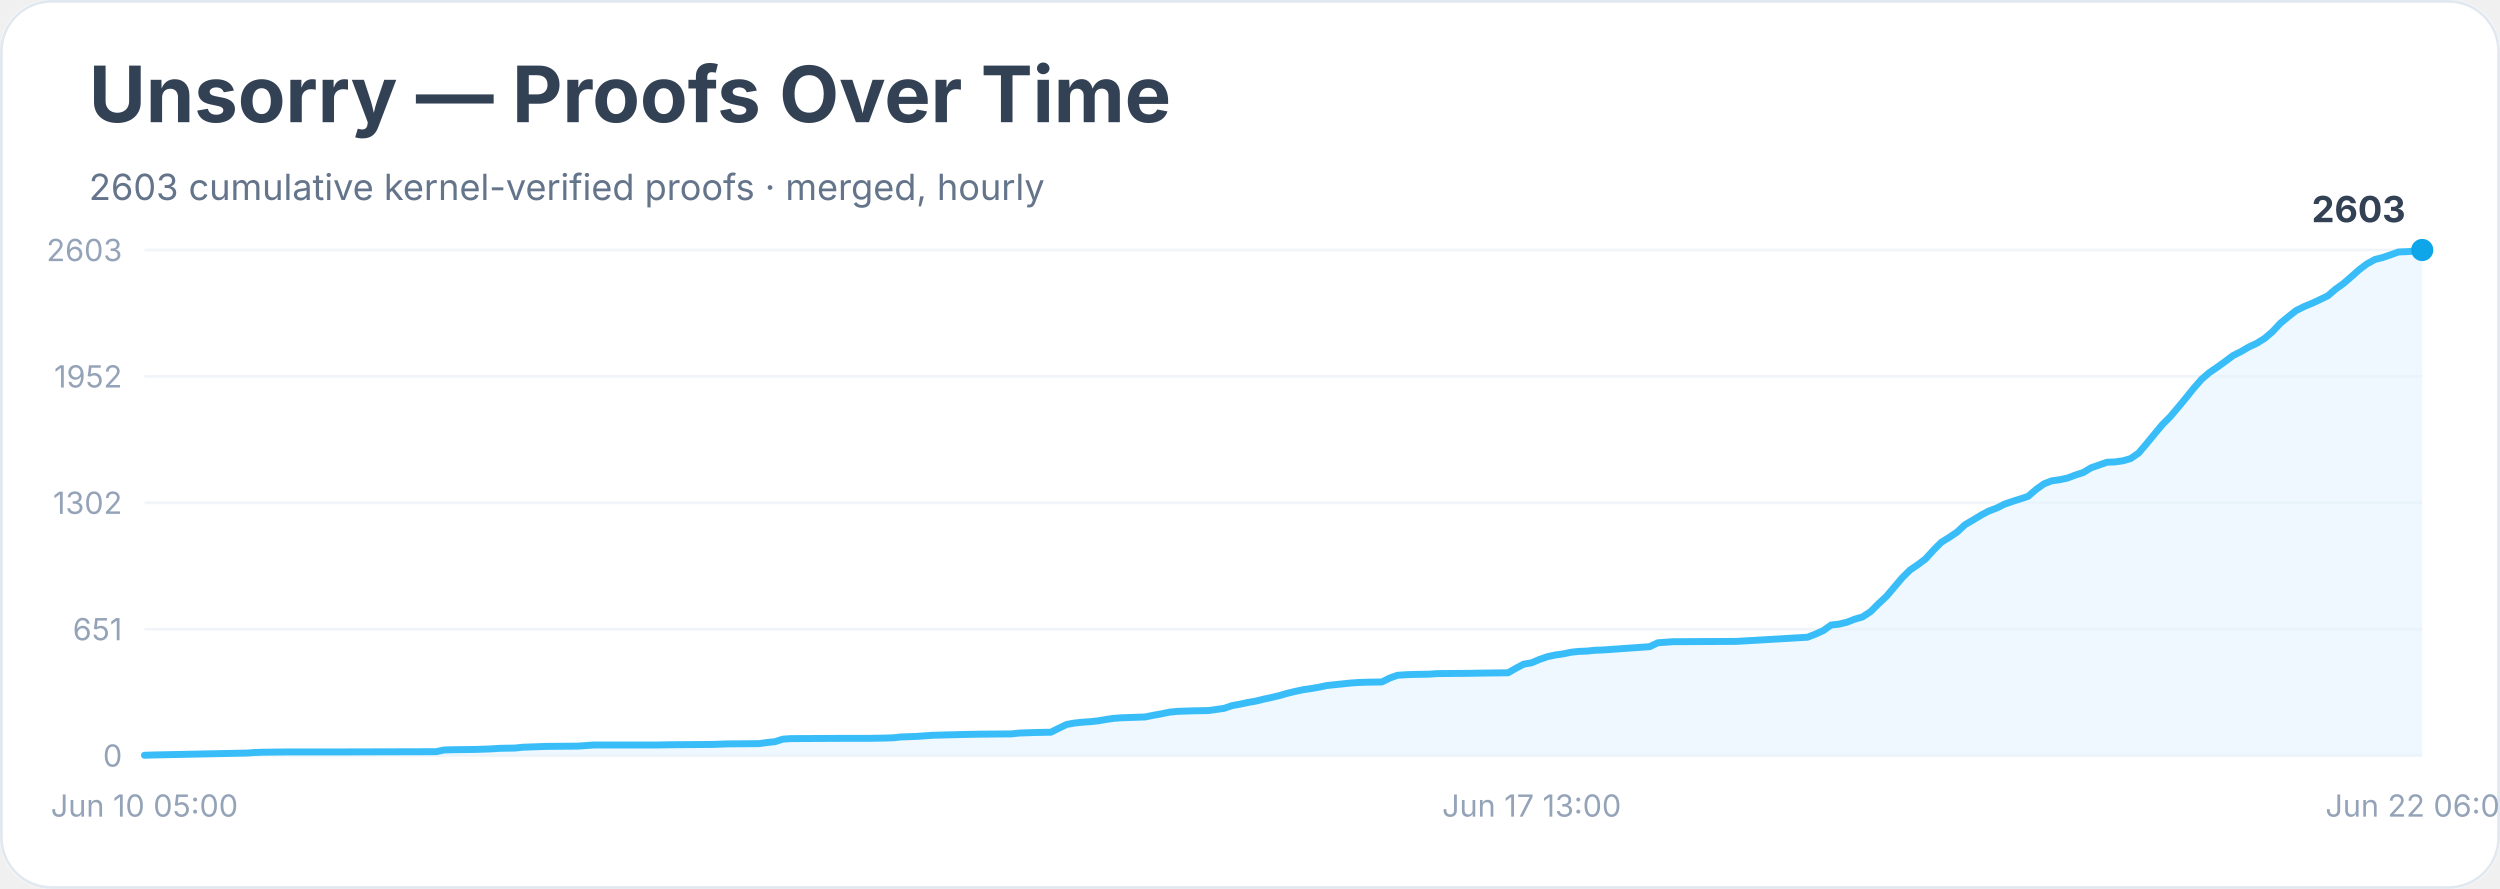
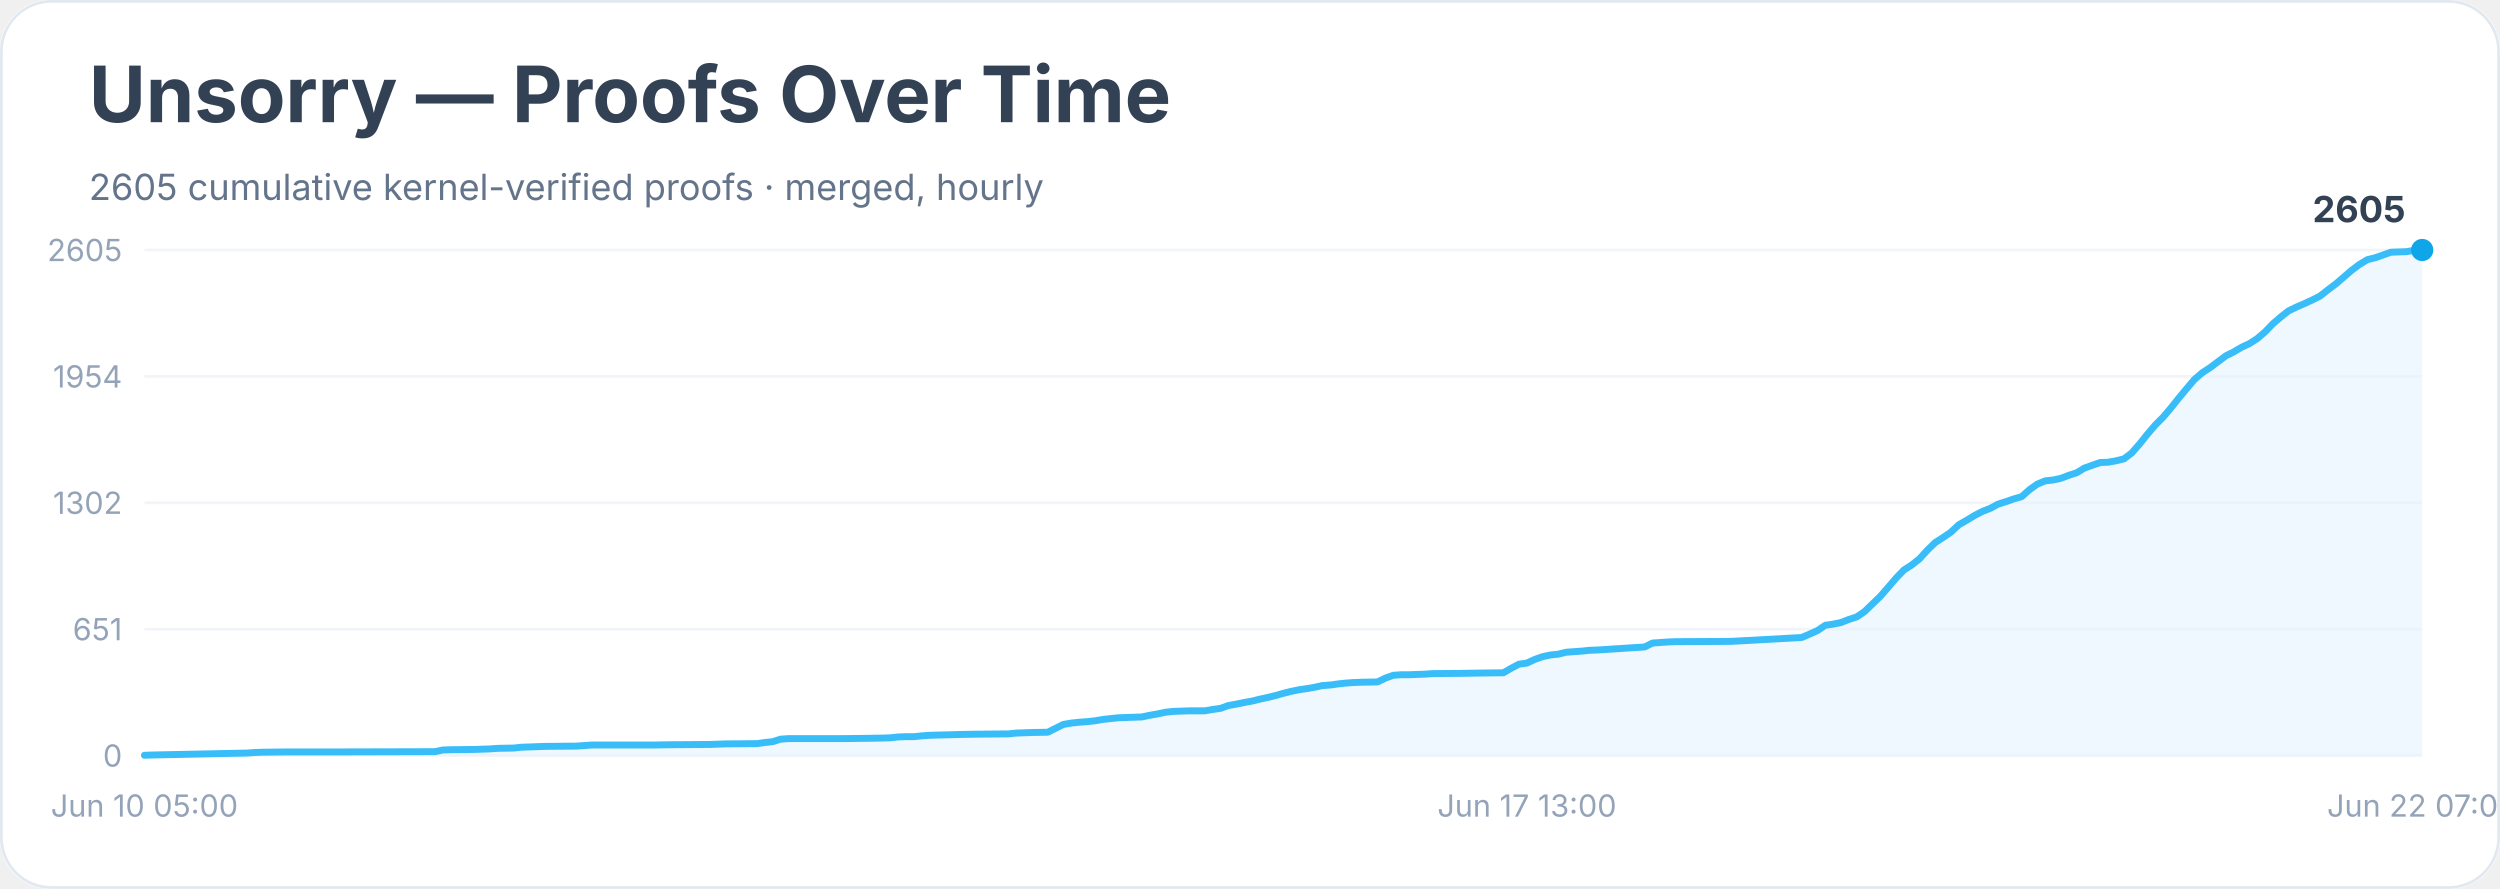
<svg xmlns="http://www.w3.org/2000/svg" width="900" height="320" viewBox="0 0 900 320" role="img" aria-labelledby="title desc">
  <rect width="900" height="100%" rx="18" fill="#ffffff" />
  <rect x="0.5" y="0.5" width="899" height="319" rx="18" fill="none" stroke="#e2e8f0" />
  <text x="32" y="44" font-family="Inter, system-ui, sans-serif" font-size="28" font-weight="700" fill="#334155">Unsorry — Proofs Over Time</text>
-   <text x="32" y="72" font-family="Inter, system-ui, sans-serif" font-size="13" fill="#64748b">2603 cumulative kernel-verified proofs · merged, hourly</text>
+   <text x="32" y="72" font-family="Inter, system-ui, sans-serif" font-size="13" fill="#64748b">2605 cumulative kernel-verified proofs · merged, hourly</text>
  <line x1="52" y1="272.0" x2="872" y2="272.0" stroke="#f1f5f9" />
  <text x="44" y="276.0" text-anchor="end" font-family="Inter, system-ui, sans-serif" font-size="11" fill="#94a3b8">0</text>
  <line x1="52" y1="226.5" x2="872" y2="226.5" stroke="#f1f5f9" />
  <text x="44" y="230.5" text-anchor="end" font-family="Inter, system-ui, sans-serif" font-size="11" fill="#94a3b8">651</text>
  <line x1="52" y1="181.0" x2="872" y2="181.0" stroke="#f1f5f9" />
  <text x="44" y="185.0" text-anchor="end" font-family="Inter, system-ui, sans-serif" font-size="11" fill="#94a3b8">1302</text>
  <line x1="52" y1="135.5" x2="872" y2="135.5" stroke="#f1f5f9" />
-   <text x="44" y="139.5" text-anchor="end" font-family="Inter, system-ui, sans-serif" font-size="11" fill="#94a3b8">1952</text>
+   <text x="44" y="139.5" text-anchor="end" font-family="Inter, system-ui, sans-serif" font-size="11" fill="#94a3b8">1954</text>
  <line x1="52" y1="90.0" x2="872" y2="90.0" stroke="#f1f5f9" />
-   <text x="44" y="94.0" text-anchor="end" font-family="Inter, system-ui, sans-serif" font-size="11" fill="#94a3b8">2603</text>
-   <polygon points="52.0,272.0 52.0,271.9 54.8,271.8 88.9,271.1 91.7,270.9 94.6,270.8 103.1,270.7 120.1,270.7 157.0,270.6 159.8,270.0 162.7,269.9 171.2,269.8 174.0,269.7 176.8,269.6 179.7,269.4 185.4,269.3 188.2,269.0 196.7,268.7 208.1,268.6 210.9,268.4 213.7,268.2 236.4,268.2 242.1,268.1 256.3,268.0 259.1,267.9 262.0,267.8 273.3,267.7 276.2,267.3 279.0,267.0 281.8,266.1 284.7,265.9 304.5,265.8 313.0,265.8 318.7,265.7 321.6,265.6 324.4,265.3 327.2,265.2 330.1,265.1 332.9,264.9 335.7,264.7 347.1,264.4 352.8,264.3 364.1,264.2 366.9,263.9 369.8,263.8 372.6,263.7 378.3,263.6 381.1,262.2 384.0,260.8 386.8,260.3 389.6,260.0 392.5,259.8 395.3,259.5 398.2,259.0 401.0,258.6 403.8,258.4 406.7,258.3 412.3,258.1 415.2,257.5 418.0,257.0 420.9,256.4 423.7,256.1 429.4,255.9 435.0,255.8 437.9,255.4 440.7,255.0 443.6,254.0 446.4,253.5 449.2,252.9 452.1,252.4 454.9,251.7 457.7,251.1 460.6,250.4 463.4,249.6 466.3,248.9 469.1,248.3 471.9,247.9 474.8,247.4 477.6,246.8 480.4,246.5 483.3,246.2 486.1,245.9 489.0,245.7 491.8,245.6 497.5,245.5 500.3,244.1 503.1,243.1 506.0,242.9 508.8,242.8 514.5,242.7 517.3,242.5 528.7,242.4 534.4,242.3 542.9,242.2 545.7,240.6 548.5,239.1 551.4,238.6 554.2,237.4 557.1,236.4 559.9,235.8 562.7,235.4 565.6,234.8 568.4,234.5 571.2,234.4 574.1,234.1 576.9,234.0 593.9,232.8 596.8,231.4 599.6,231.2 602.4,231.0 605.3,231.0 625.1,230.9 650.7,229.4 653.5,228.3 656.4,227.0 659.2,225.0 662.0,224.7 664.9,224.0 667.7,222.9 670.5,222.1 673.4,220.2 676.2,217.4 679.1,214.7 681.9,211.4 684.7,208.1 687.6,205.2 690.4,203.3 693.2,201.2 696.1,198.0 698.9,195.2 701.8,193.4 704.6,191.5 707.4,188.9 710.3,187.2 713.1,185.5 715.9,184.0 718.8,182.9 721.6,181.5 724.5,180.5 727.3,179.6 730.1,178.7 733.0,176.2 735.8,174.2 738.6,173.1 741.5,172.7 744.3,172.1 747.2,171.0 750.0,170.1 752.8,168.4 755.7,167.4 758.5,166.4 761.3,166.3 764.2,165.9 767.0,165.1 769.9,163.1 772.7,159.8 775.5,156.4 778.4,152.9 781.2,150.1 784.0,146.8 786.9,143.3 789.7,139.8 792.6,136.5 795.4,134.1 798.2,132.2 801.1,130.1 803.9,128.0 806.7,126.6 809.6,124.9 812.4,123.6 815.3,121.8 818.1,119.4 820.9,116.4 823.8,114.0 826.6,111.8 829.4,110.4 832.3,109.2 835.1,107.9 838.0,106.5 840.8,104.1 843.6,102.1 846.5,99.6 849.3,97.1 852.1,95.0 855.0,93.4 857.8,92.7 860.7,91.7 863.5,90.7 866.3,90.6 869.2,90.4 872.0,90.0 872.0,272.0" fill="#e0f2fe" opacity="0.55" />
-   <polyline points="52.0,271.9 54.8,271.8 88.9,271.1 91.7,270.9 94.6,270.8 103.1,270.7 120.1,270.7 157.0,270.6 159.8,270.0 162.7,269.9 171.2,269.8 174.0,269.7 176.8,269.6 179.7,269.4 185.4,269.3 188.2,269.0 196.7,268.7 208.1,268.6 210.9,268.4 213.7,268.2 236.4,268.2 242.1,268.1 256.3,268.0 259.1,267.9 262.0,267.8 273.3,267.7 276.2,267.3 279.0,267.0 281.8,266.1 284.7,265.9 304.5,265.8 313.0,265.8 318.7,265.7 321.6,265.6 324.4,265.3 327.2,265.2 330.1,265.1 332.9,264.9 335.7,264.7 347.1,264.4 352.8,264.3 364.1,264.2 366.9,263.9 369.8,263.8 372.6,263.7 378.3,263.6 381.1,262.2 384.0,260.8 386.8,260.3 389.6,260.0 392.5,259.8 395.3,259.5 398.2,259.0 401.0,258.6 403.8,258.4 406.7,258.3 412.3,258.1 415.2,257.5 418.0,257.0 420.9,256.4 423.7,256.1 429.4,255.9 435.0,255.8 437.9,255.4 440.7,255.0 443.6,254.0 446.4,253.5 449.2,252.9 452.1,252.4 454.9,251.7 457.7,251.1 460.6,250.4 463.4,249.6 466.3,248.9 469.1,248.3 471.9,247.9 474.8,247.4 477.6,246.8 480.4,246.5 483.3,246.2 486.1,245.9 489.0,245.7 491.8,245.6 497.5,245.5 500.3,244.1 503.1,243.1 506.0,242.9 508.8,242.8 514.5,242.7 517.3,242.5 528.7,242.4 534.4,242.3 542.9,242.2 545.7,240.6 548.5,239.1 551.4,238.6 554.2,237.4 557.1,236.4 559.9,235.8 562.7,235.4 565.6,234.8 568.4,234.5 571.2,234.4 574.1,234.1 576.9,234.0 593.9,232.8 596.8,231.4 599.6,231.2 602.4,231.0 605.3,231.0 625.1,230.9 650.7,229.4 653.5,228.3 656.4,227.0 659.2,225.0 662.0,224.7 664.9,224.0 667.7,222.9 670.5,222.1 673.4,220.2 676.2,217.4 679.1,214.7 681.9,211.4 684.7,208.1 687.6,205.2 690.4,203.3 693.2,201.2 696.1,198.0 698.9,195.2 701.8,193.4 704.6,191.5 707.4,188.9 710.3,187.2 713.1,185.5 715.9,184.0 718.8,182.9 721.6,181.5 724.5,180.5 727.3,179.6 730.1,178.7 733.0,176.2 735.8,174.2 738.6,173.1 741.5,172.7 744.3,172.1 747.2,171.0 750.0,170.1 752.8,168.4 755.7,167.4 758.5,166.4 761.3,166.3 764.2,165.9 767.0,165.1 769.9,163.1 772.7,159.8 775.5,156.4 778.4,152.9 781.2,150.1 784.0,146.8 786.9,143.3 789.7,139.8 792.6,136.5 795.4,134.1 798.2,132.2 801.1,130.1 803.9,128.0 806.7,126.6 809.6,124.9 812.4,123.6 815.3,121.8 818.1,119.4 820.9,116.4 823.8,114.0 826.6,111.8 829.4,110.4 832.3,109.2 835.1,107.9 838.0,106.5 840.8,104.1 843.6,102.1 846.5,99.6 849.3,97.1 852.1,95.0 855.0,93.4 857.8,92.7 860.7,91.7 863.5,90.7 866.3,90.6 869.2,90.4 872.0,90.0" fill="none" stroke="#38bdf8" stroke-width="2.5" stroke-linejoin="round" stroke-linecap="round" />
+   <text x="44" y="94.0" text-anchor="end" font-family="Inter, system-ui, sans-serif" font-size="11" fill="#94a3b8">2605</text>
+   <polygon points="52.0,272.0 52.0,271.9 54.8,271.8 88.8,271.1 91.6,270.9 94.4,270.8 102.9,270.7 119.9,270.7 156.6,270.6 159.4,270.0 162.3,269.9 170.8,269.8 173.6,269.7 176.4,269.6 179.2,269.4 184.9,269.3 187.7,269.0 196.2,268.7 207.5,268.6 210.3,268.4 213.2,268.2 235.8,268.2 241.4,268.1 255.6,268.0 258.4,267.9 261.2,267.8 272.6,267.7 275.4,267.3 278.2,267.0 281.0,266.1 283.9,265.9 303.7,265.9 312.1,265.8 317.8,265.7 320.6,265.6 323.4,265.3 326.3,265.2 329.1,265.2 331.9,264.9 334.8,264.7 346.1,264.4 351.7,264.3 363.0,264.2 365.9,263.9 368.7,263.8 371.5,263.7 377.2,263.6 380.0,262.2 382.8,260.8 385.7,260.3 388.5,260.0 391.3,259.8 394.1,259.5 397.0,259.0 399.8,258.7 402.6,258.4 405.4,258.3 411.1,258.1 413.9,257.5 416.8,257.0 419.6,256.4 422.4,256.1 428.1,255.9 433.7,255.9 436.6,255.4 439.4,255.0 442.2,254.0 445.0,253.5 447.9,252.9 450.7,252.4 453.5,251.7 456.3,251.1 459.2,250.4 462.0,249.6 464.8,248.9 467.7,248.3 470.5,247.9 473.3,247.4 476.1,246.8 479.0,246.6 481.8,246.2 484.6,245.9 487.4,245.7 490.3,245.6 495.9,245.5 498.8,244.1 501.6,243.1 504.4,242.9 507.2,242.9 512.9,242.7 515.7,242.5 527.0,242.4 532.7,242.3 541.2,242.2 544.0,240.6 546.8,239.1 549.7,238.7 552.5,237.4 555.3,236.4 558.1,235.8 561.0,235.5 563.8,234.8 566.6,234.6 569.4,234.4 572.3,234.1 575.1,234.0 592.1,232.9 594.9,231.5 597.7,231.3 600.6,231.1 603.4,231.0 623.2,230.9 648.6,229.5 651.4,228.3 654.3,227.0 657.1,225.1 659.9,224.7 662.8,224.1 665.6,223.0 668.4,222.1 671.2,220.2 674.1,217.4 676.9,214.7 679.7,211.5 682.6,208.1 685.4,205.2 688.2,203.4 691.0,201.2 693.9,198.0 696.7,195.3 699.5,193.5 702.3,191.6 705.2,188.9 708.0,187.3 710.8,185.6 713.7,184.1 716.5,183.0 719.3,181.5 722.1,180.6 725.0,179.6 727.8,178.8 730.6,176.3 733.4,174.3 736.3,173.1 739.1,172.8 741.9,172.2 744.8,171.1 747.6,170.2 750.4,168.5 753.2,167.5 756.1,166.5 758.9,166.4 761.7,165.9 764.6,165.2 767.4,163.1 770.2,159.9 773.0,156.4 775.9,153.0 778.7,150.2 781.5,146.9 784.3,143.4 787.2,139.9 790.0,136.6 792.8,134.2 795.7,132.3 798.5,130.2 801.3,128.1 804.1,126.7 807.0,125.0 809.8,123.7 812.6,121.9 815.4,119.5 818.3,116.5 821.1,114.1 823.9,111.9 826.8,110.5 829.6,109.3 832.4,108.0 835.2,106.6 838.1,104.3 840.9,102.2 843.7,99.8 846.6,97.3 849.4,95.2 852.2,93.5 855.0,92.8 857.9,91.8 860.7,90.8 863.5,90.7 866.3,90.6 869.2,90.1 872.0,90.0 872.0,272.0" fill="#e0f2fe" opacity="0.55" />
+   <polyline points="52.0,271.9 54.8,271.8 88.8,271.1 91.6,270.9 94.4,270.8 102.9,270.7 119.9,270.7 156.6,270.6 159.4,270.0 162.3,269.9 170.8,269.8 173.6,269.7 176.4,269.6 179.2,269.4 184.9,269.3 187.7,269.0 196.2,268.7 207.5,268.6 210.3,268.4 213.2,268.2 235.8,268.2 241.4,268.1 255.6,268.0 258.4,267.9 261.2,267.8 272.6,267.7 275.4,267.3 278.2,267.0 281.0,266.1 283.9,265.9 303.7,265.9 312.1,265.8 317.8,265.7 320.6,265.6 323.4,265.3 326.3,265.2 329.1,265.2 331.9,264.9 334.8,264.7 346.1,264.4 351.7,264.3 363.0,264.2 365.9,263.9 368.7,263.8 371.5,263.7 377.2,263.6 380.0,262.2 382.8,260.8 385.7,260.3 388.5,260.0 391.3,259.8 394.1,259.5 397.0,259.0 399.8,258.7 402.6,258.4 405.4,258.3 411.1,258.1 413.9,257.5 416.8,257.0 419.6,256.4 422.4,256.1 428.1,255.9 433.7,255.9 436.6,255.4 439.4,255.0 442.2,254.0 445.0,253.5 447.9,252.9 450.7,252.4 453.5,251.7 456.3,251.1 459.2,250.4 462.0,249.6 464.8,248.9 467.7,248.3 470.5,247.9 473.3,247.4 476.1,246.8 479.0,246.6 481.8,246.2 484.6,245.9 487.4,245.7 490.3,245.6 495.9,245.5 498.8,244.1 501.6,243.1 504.4,242.9 507.2,242.9 512.9,242.7 515.7,242.5 527.0,242.4 532.7,242.3 541.2,242.2 544.0,240.6 546.8,239.1 549.7,238.7 552.5,237.4 555.3,236.4 558.1,235.8 561.0,235.5 563.8,234.8 566.6,234.6 569.4,234.4 572.3,234.1 575.1,234.0 592.1,232.9 594.9,231.5 597.7,231.3 600.6,231.1 603.4,231.0 623.2,230.9 648.6,229.5 651.4,228.3 654.3,227.0 657.1,225.1 659.9,224.7 662.8,224.1 665.6,223.0 668.4,222.1 671.2,220.2 674.1,217.4 676.9,214.7 679.7,211.5 682.6,208.1 685.4,205.2 688.2,203.4 691.0,201.2 693.9,198.0 696.7,195.3 699.5,193.5 702.3,191.6 705.2,188.9 708.0,187.3 710.8,185.6 713.7,184.1 716.5,183.0 719.3,181.5 722.1,180.6 725.0,179.6 727.8,178.8 730.6,176.3 733.4,174.3 736.3,173.1 739.1,172.8 741.9,172.2 744.8,171.1 747.6,170.2 750.4,168.5 753.2,167.5 756.1,166.5 758.9,166.4 761.7,165.9 764.6,165.2 767.4,163.1 770.2,159.9 773.0,156.4 775.9,153.0 778.7,150.2 781.5,146.9 784.3,143.4 787.2,139.9 790.0,136.6 792.8,134.2 795.7,132.3 798.5,130.2 801.3,128.1 804.1,126.7 807.0,125.0 809.8,123.7 812.6,121.9 815.4,119.5 818.3,116.5 821.1,114.1 823.9,111.9 826.8,110.5 829.6,109.3 832.4,108.0 835.2,106.6 838.1,104.3 840.9,102.2 843.7,99.8 846.6,97.3 849.4,95.2 852.2,93.5 855.0,92.8 857.9,91.8 860.7,90.8 863.5,90.7 866.3,90.6 869.2,90.1 872.0,90.0" fill="none" stroke="#38bdf8" stroke-width="2.5" stroke-linejoin="round" stroke-linecap="round" />
  <circle cx="872.0" cy="90.0" r="4" fill="#0ea5e9" />
-   <text x="866.0" y="80.0" text-anchor="end" font-family="Inter, system-ui, sans-serif" font-size="13" font-weight="700" fill="#334155">2603</text>
+   <text x="866.0" y="80.0" text-anchor="end" font-family="Inter, system-ui, sans-serif" font-size="13" font-weight="700" fill="#334155">2605</text>
  <text x="52.0" y="294" text-anchor="middle" font-family="Inter, system-ui, sans-serif" font-size="11" fill="#94a3b8">Jun 10 05:00</text>
-   <text x="551.4" y="294" text-anchor="middle" font-family="Inter, system-ui, sans-serif" font-size="11" fill="#94a3b8">Jun 17 13:00</text>
-   <text x="872.0" y="294" text-anchor="middle" font-family="Inter, system-ui, sans-serif" font-size="11" fill="#94a3b8">Jun 22 06:00</text>
+   <text x="549.7" y="294" text-anchor="middle" font-family="Inter, system-ui, sans-serif" font-size="11" fill="#94a3b8">Jun 17 13:00</text>
+   <text x="872.0" y="294" text-anchor="middle" font-family="Inter, system-ui, sans-serif" font-size="11" fill="#94a3b8">Jun 22 07:00</text>
</svg>
